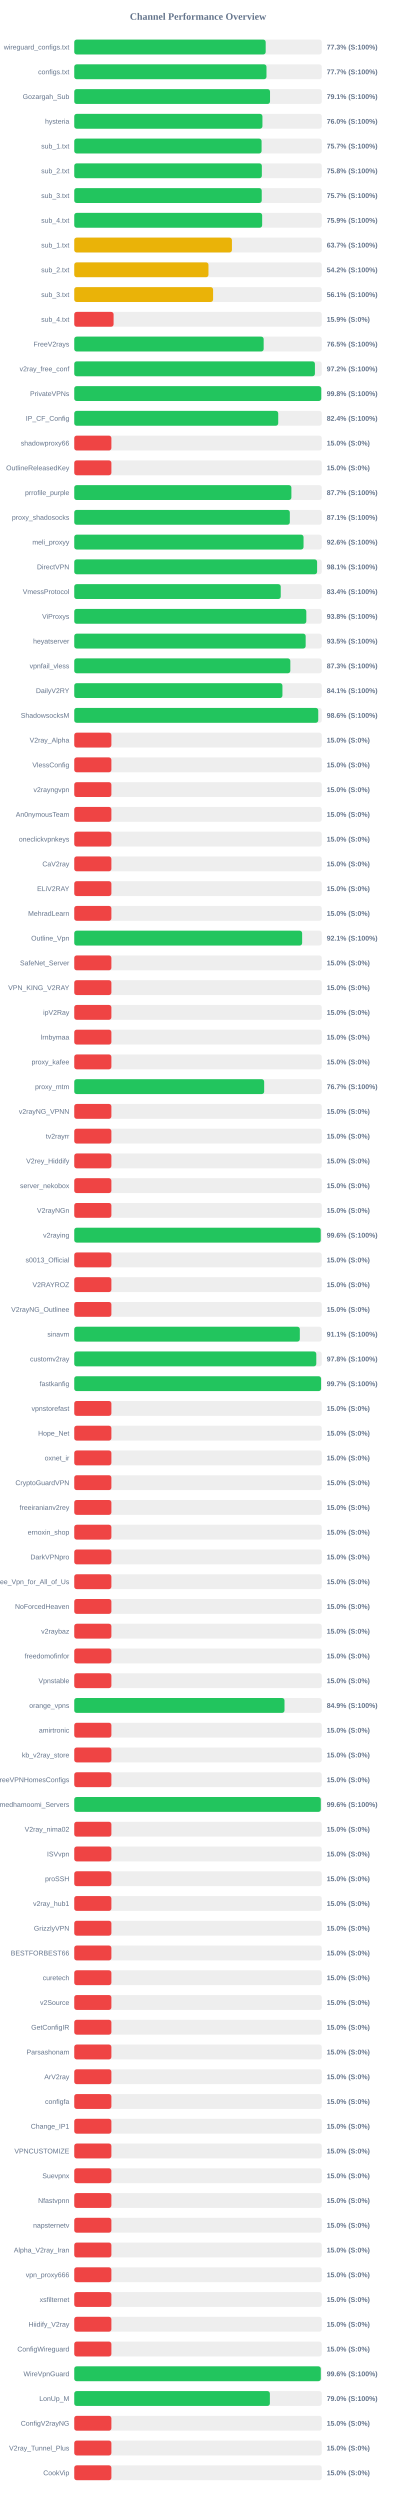
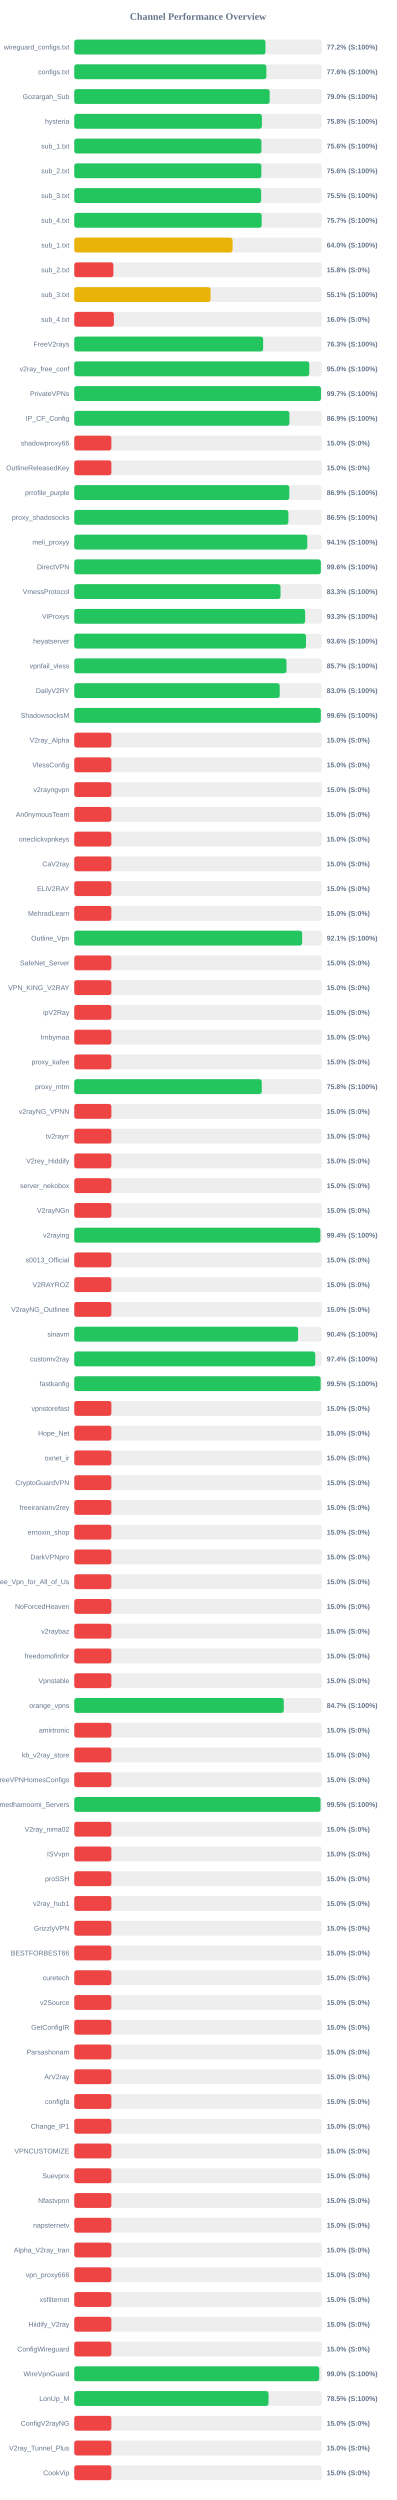
<svg xmlns="http://www.w3.org/2000/svg" width="800" height="5050" version="1.1">
  <style>
        .row { font: 14px Arial; fill: #64748b; }
        .score { font: bold 14px Arial; fill: #64748b; }
    </style>
  <text x="400" y="40" text-anchor="middle" font-size="20px" font-weight="bold" fill="#64748b">Channel Performance Overview</text>
  <rect x="150" y="80" width="500" height="30" fill="#eee" rx="5" />
-   <rect x="150" y="80" width="386.7" height="30" fill="#22c55e" rx="5" />
+   <rect x="150" y="80" width="386.25" height="30" fill="#22c55e" rx="5" />
  <text x="140" y="100" text-anchor="end" class="row">wireguard_configs.txt</text>
-   <text x="660" y="100" text-anchor="start" class="score">77.3% (S:100%)</text>
+   <text x="660" y="100" text-anchor="start" class="score">77.2% (S:100%)</text>
  <rect x="150" y="130" width="500" height="30" fill="#eee" rx="5" />
-   <rect x="150" y="130" width="388.3" height="30" fill="#22c55e" rx="5" />
+   <rect x="150" y="130" width="388.0" height="30" fill="#22c55e" rx="5" />
  <text x="140" y="150" text-anchor="end" class="row">configs.txt</text>
-   <text x="660" y="150" text-anchor="start" class="score">77.7% (S:100%)</text>
+   <text x="660" y="150" text-anchor="start" class="score">77.6% (S:100%)</text>
  <rect x="150" y="180" width="500" height="30" fill="#eee" rx="5" />
-   <rect x="150" y="180" width="395.45" height="30" fill="#22c55e" rx="5" />
+   <rect x="150" y="180" width="394.75" height="30" fill="#22c55e" rx="5" />
  <text x="140" y="200" text-anchor="end" class="row">Gozargah_Sub</text>
-   <text x="660" y="200" text-anchor="start" class="score">79.1% (S:100%)</text>
+   <text x="660" y="200" text-anchor="start" class="score">79.0% (S:100%)</text>
  <rect x="150" y="230" width="500" height="30" fill="#eee" rx="5" />
-   <rect x="150" y="230" width="380.1" height="30" fill="#22c55e" rx="5" />
+   <rect x="150" y="230" width="379.0" height="30" fill="#22c55e" rx="5" />
  <text x="140" y="250" text-anchor="end" class="row">hysteria</text>
-   <text x="660" y="250" text-anchor="start" class="score">76.0% (S:100%)</text>
+   <text x="660" y="250" text-anchor="start" class="score">75.8% (S:100%)</text>
  <rect x="150" y="280" width="500" height="30" fill="#eee" rx="5" />
-   <rect x="150" y="280" width="378.4" height="30" fill="#22c55e" rx="5" />
+   <rect x="150" y="280" width="378.05" height="30" fill="#22c55e" rx="5" />
  <text x="140" y="300" text-anchor="end" class="row">sub_1.txt</text>
-   <text x="660" y="300" text-anchor="start" class="score">75.7% (S:100%)</text>
+   <text x="660" y="300" text-anchor="start" class="score">75.6% (S:100%)</text>
  <rect x="150" y="330" width="500" height="30" fill="#eee" rx="5" />
-   <rect x="150" y="330" width="378.95" height="30" fill="#22c55e" rx="5" />
+   <rect x="150" y="330" width="377.95" height="30" fill="#22c55e" rx="5" />
  <text x="140" y="350" text-anchor="end" class="row">sub_2.txt</text>
-   <text x="660" y="350" text-anchor="start" class="score">75.8% (S:100%)</text>
+   <text x="660" y="350" text-anchor="start" class="score">75.6% (S:100%)</text>
  <rect x="150" y="380" width="500" height="30" fill="#eee" rx="5" />
-   <rect x="150" y="380" width="378.7" height="30" fill="#22c55e" rx="5" />
+   <rect x="150" y="380" width="377.5" height="30" fill="#22c55e" rx="5" />
  <text x="140" y="400" text-anchor="end" class="row">sub_3.txt</text>
-   <text x="660" y="400" text-anchor="start" class="score">75.7% (S:100%)</text>
+   <text x="660" y="400" text-anchor="start" class="score">75.5% (S:100%)</text>
  <rect x="150" y="430" width="500" height="30" fill="#eee" rx="5" />
-   <rect x="150" y="430" width="379.55" height="30" fill="#22c55e" rx="5" />
+   <rect x="150" y="430" width="378.6" height="30" fill="#22c55e" rx="5" />
  <text x="140" y="450" text-anchor="end" class="row">sub_4.txt</text>
-   <text x="660" y="450" text-anchor="start" class="score">75.9% (S:100%)</text>
+   <text x="660" y="450" text-anchor="start" class="score">75.7% (S:100%)</text>
  <rect x="150" y="480" width="500" height="30" fill="#eee" rx="5" />
-   <rect x="150" y="480" width="318.5" height="30" fill="#eab308" rx="5" />
+   <rect x="150" y="480" width="319.75" height="30" fill="#eab308" rx="5" />
  <text x="140" y="500" text-anchor="end" class="row">sub_1.txt</text>
-   <text x="660" y="500" text-anchor="start" class="score">63.7% (S:100%)</text>
+   <text x="660" y="500" text-anchor="start" class="score">64.0% (S:100%)</text>
  <rect x="150" y="530" width="500" height="30" fill="#eee" rx="5" />
-   <rect x="150" y="530" width="271.1" height="30" fill="#eab308" rx="5" />
+   <rect x="150" y="530" width="79.05" height="30" fill="#ef4444" rx="5" />
  <text x="140" y="550" text-anchor="end" class="row">sub_2.txt</text>
-   <text x="660" y="550" text-anchor="start" class="score">54.2% (S:100%)</text>
+   <text x="660" y="550" text-anchor="start" class="score">15.8% (S:0%)</text>
  <rect x="150" y="580" width="500" height="30" fill="#eee" rx="5" />
-   <rect x="150" y="580" width="280.45" height="30" fill="#eab308" rx="5" />
+   <rect x="150" y="580" width="275.35" height="30" fill="#eab308" rx="5" />
  <text x="140" y="600" text-anchor="end" class="row">sub_3.txt</text>
-   <text x="660" y="600" text-anchor="start" class="score">56.1% (S:100%)</text>
+   <text x="660" y="600" text-anchor="start" class="score">55.1% (S:100%)</text>
  <rect x="150" y="630" width="500" height="30" fill="#eee" rx="5" />
-   <rect x="150" y="630" width="79.45" height="30" fill="#ef4444" rx="5" />
+   <rect x="150" y="630" width="80.0" height="30" fill="#ef4444" rx="5" />
  <text x="140" y="650" text-anchor="end" class="row">sub_4.txt</text>
-   <text x="660" y="650" text-anchor="start" class="score">15.9% (S:0%)</text>
+   <text x="660" y="650" text-anchor="start" class="score">16.0% (S:0%)</text>
  <rect x="150" y="680" width="500" height="30" fill="#eee" rx="5" />
-   <rect x="150" y="680" width="382.6" height="30" fill="#22c55e" rx="5" />
+   <rect x="150" y="680" width="381.55" height="30" fill="#22c55e" rx="5" />
  <text x="140" y="700" text-anchor="end" class="row">FreeV2rays</text>
-   <text x="660" y="700" text-anchor="start" class="score">76.5% (S:100%)</text>
+   <text x="660" y="700" text-anchor="start" class="score">76.3% (S:100%)</text>
  <rect x="150" y="730" width="500" height="30" fill="#eee" rx="5" />
-   <rect x="150" y="730" width="486.15" height="30" fill="#22c55e" rx="5" />
+   <rect x="150" y="730" width="474.75" height="30" fill="#22c55e" rx="5" />
  <text x="140" y="750" text-anchor="end" class="row">v2ray_free_conf</text>
-   <text x="660" y="750" text-anchor="start" class="score">97.2% (S:100%)</text>
+   <text x="660" y="750" text-anchor="start" class="score">95.0% (S:100%)</text>
  <rect x="150" y="780" width="500" height="30" fill="#eee" rx="5" />
-   <rect x="150" y="780" width="498.9" height="30" fill="#22c55e" rx="5" />
+   <rect x="150" y="780" width="498.35" height="30" fill="#22c55e" rx="5" />
  <text x="140" y="800" text-anchor="end" class="row">PrivateVPNs</text>
-   <text x="660" y="800" text-anchor="start" class="score">99.8% (S:100%)</text>
+   <text x="660" y="800" text-anchor="start" class="score">99.7% (S:100%)</text>
  <rect x="150" y="830" width="500" height="30" fill="#eee" rx="5" />
-   <rect x="150" y="830" width="412.0" height="30" fill="#22c55e" rx="5" />
+   <rect x="150" y="830" width="434.6" height="30" fill="#22c55e" rx="5" />
  <text x="140" y="850" text-anchor="end" class="row">IP_CF_Config</text>
-   <text x="660" y="850" text-anchor="start" class="score">82.4% (S:100%)</text>
+   <text x="660" y="850" text-anchor="start" class="score">86.9% (S:100%)</text>
  <rect x="150" y="880" width="500" height="30" fill="#eee" rx="5" />
  <rect x="150" y="880" width="75.0" height="30" fill="#ef4444" rx="5" />
  <text x="140" y="900" text-anchor="end" class="row">shadowproxy66</text>
  <text x="660" y="900" text-anchor="start" class="score">15.0% (S:0%)</text>
  <rect x="150" y="930" width="500" height="30" fill="#eee" rx="5" />
  <rect x="150" y="930" width="75.0" height="30" fill="#ef4444" rx="5" />
  <text x="140" y="950" text-anchor="end" class="row">OutlineReleasedKey</text>
  <text x="660" y="950" text-anchor="start" class="score">15.0% (S:0%)</text>
  <rect x="150" y="980" width="500" height="30" fill="#eee" rx="5" />
-   <rect x="150" y="980" width="438.6" height="30" fill="#22c55e" rx="5" />
+   <rect x="150" y="980" width="434.45" height="30" fill="#22c55e" rx="5" />
  <text x="140" y="1000" text-anchor="end" class="row">prrofile_purple</text>
-   <text x="660" y="1000" text-anchor="start" class="score">87.7% (S:100%)</text>
+   <text x="660" y="1000" text-anchor="start" class="score">86.9% (S:100%)</text>
  <rect x="150" y="1030" width="500" height="30" fill="#eee" rx="5" />
-   <rect x="150" y="1030" width="435.45" height="30" fill="#22c55e" rx="5" />
+   <rect x="150" y="1030" width="432.55" height="30" fill="#22c55e" rx="5" />
  <text x="140" y="1050" text-anchor="end" class="row">proxy_shadosocks</text>
-   <text x="660" y="1050" text-anchor="start" class="score">87.1% (S:100%)</text>
+   <text x="660" y="1050" text-anchor="start" class="score">86.5% (S:100%)</text>
  <rect x="150" y="1080" width="500" height="30" fill="#eee" rx="5" />
-   <rect x="150" y="1080" width="463.15" height="30" fill="#22c55e" rx="5" />
+   <rect x="150" y="1080" width="470.7" height="30" fill="#22c55e" rx="5" />
  <text x="140" y="1100" text-anchor="end" class="row">meli_proxyy</text>
-   <text x="660" y="1100" text-anchor="start" class="score">92.6% (S:100%)</text>
+   <text x="660" y="1100" text-anchor="start" class="score">94.1% (S:100%)</text>
  <rect x="150" y="1130" width="500" height="30" fill="#eee" rx="5" />
-   <rect x="150" y="1130" width="490.55" height="30" fill="#22c55e" rx="5" />
+   <rect x="150" y="1130" width="498.1" height="30" fill="#22c55e" rx="5" />
  <text x="140" y="1150" text-anchor="end" class="row">DirectVPN</text>
-   <text x="660" y="1150" text-anchor="start" class="score">98.1% (S:100%)</text>
+   <text x="660" y="1150" text-anchor="start" class="score">99.6% (S:100%)</text>
  <rect x="150" y="1180" width="500" height="30" fill="#eee" rx="5" />
-   <rect x="150" y="1180" width="417.1" height="30" fill="#22c55e" rx="5" />
+   <rect x="150" y="1180" width="416.65" height="30" fill="#22c55e" rx="5" />
  <text x="140" y="1200" text-anchor="end" class="row">VmessProtocol</text>
-   <text x="660" y="1200" text-anchor="start" class="score">83.4% (S:100%)</text>
+   <text x="660" y="1200" text-anchor="start" class="score">83.3% (S:100%)</text>
  <rect x="150" y="1230" width="500" height="30" fill="#eee" rx="5" />
-   <rect x="150" y="1230" width="468.75" height="30" fill="#22c55e" rx="5" />
+   <rect x="150" y="1230" width="466.4" height="30" fill="#22c55e" rx="5" />
  <text x="140" y="1250" text-anchor="end" class="row">ViProxys</text>
-   <text x="660" y="1250" text-anchor="start" class="score">93.8% (S:100%)</text>
+   <text x="660" y="1250" text-anchor="start" class="score">93.3% (S:100%)</text>
  <rect x="150" y="1280" width="500" height="30" fill="#eee" rx="5" />
-   <rect x="150" y="1280" width="467.45" height="30" fill="#22c55e" rx="5" />
+   <rect x="150" y="1280" width="468.15" height="30" fill="#22c55e" rx="5" />
  <text x="140" y="1300" text-anchor="end" class="row">heyatserver</text>
-   <text x="660" y="1300" text-anchor="start" class="score">93.5% (S:100%)</text>
+   <text x="660" y="1300" text-anchor="start" class="score">93.6% (S:100%)</text>
  <rect x="150" y="1330" width="500" height="30" fill="#eee" rx="5" />
-   <rect x="150" y="1330" width="436.45" height="30" fill="#22c55e" rx="5" />
+   <rect x="150" y="1330" width="428.7" height="30" fill="#22c55e" rx="5" />
  <text x="140" y="1350" text-anchor="end" class="row">vpnfail_vless</text>
-   <text x="660" y="1350" text-anchor="start" class="score">87.3% (S:100%)</text>
+   <text x="660" y="1350" text-anchor="start" class="score">85.7% (S:100%)</text>
  <rect x="150" y="1380" width="500" height="30" fill="#eee" rx="5" />
-   <rect x="150" y="1380" width="420.5" height="30" fill="#22c55e" rx="5" />
+   <rect x="150" y="1380" width="415.05" height="30" fill="#22c55e" rx="5" />
  <text x="140" y="1400" text-anchor="end" class="row">DailyV2RY</text>
-   <text x="660" y="1400" text-anchor="start" class="score">84.1% (S:100%)</text>
+   <text x="660" y="1400" text-anchor="start" class="score">83.0% (S:100%)</text>
  <rect x="150" y="1430" width="500" height="30" fill="#eee" rx="5" />
-   <rect x="150" y="1430" width="492.85" height="30" fill="#22c55e" rx="5" />
+   <rect x="150" y="1430" width="498.1" height="30" fill="#22c55e" rx="5" />
  <text x="140" y="1450" text-anchor="end" class="row">ShadowsocksM</text>
-   <text x="660" y="1450" text-anchor="start" class="score">98.6% (S:100%)</text>
+   <text x="660" y="1450" text-anchor="start" class="score">99.6% (S:100%)</text>
  <rect x="150" y="1480" width="500" height="30" fill="#eee" rx="5" />
  <rect x="150" y="1480" width="75.0" height="30" fill="#ef4444" rx="5" />
  <text x="140" y="1500" text-anchor="end" class="row">V2ray_Alpha</text>
  <text x="660" y="1500" text-anchor="start" class="score">15.0% (S:0%)</text>
  <rect x="150" y="1530" width="500" height="30" fill="#eee" rx="5" />
  <rect x="150" y="1530" width="75.0" height="30" fill="#ef4444" rx="5" />
  <text x="140" y="1550" text-anchor="end" class="row">VlessConfig</text>
  <text x="660" y="1550" text-anchor="start" class="score">15.0% (S:0%)</text>
  <rect x="150" y="1580" width="500" height="30" fill="#eee" rx="5" />
  <rect x="150" y="1580" width="75.0" height="30" fill="#ef4444" rx="5" />
  <text x="140" y="1600" text-anchor="end" class="row">v2rayngvpn</text>
  <text x="660" y="1600" text-anchor="start" class="score">15.0% (S:0%)</text>
  <rect x="150" y="1630" width="500" height="30" fill="#eee" rx="5" />
  <rect x="150" y="1630" width="75.0" height="30" fill="#ef4444" rx="5" />
  <text x="140" y="1650" text-anchor="end" class="row">An0nymousTeam</text>
  <text x="660" y="1650" text-anchor="start" class="score">15.0% (S:0%)</text>
  <rect x="150" y="1680" width="500" height="30" fill="#eee" rx="5" />
  <rect x="150" y="1680" width="75.0" height="30" fill="#ef4444" rx="5" />
  <text x="140" y="1700" text-anchor="end" class="row">oneclickvpnkeys</text>
  <text x="660" y="1700" text-anchor="start" class="score">15.0% (S:0%)</text>
  <rect x="150" y="1730" width="500" height="30" fill="#eee" rx="5" />
  <rect x="150" y="1730" width="75.0" height="30" fill="#ef4444" rx="5" />
  <text x="140" y="1750" text-anchor="end" class="row">CaV2ray</text>
  <text x="660" y="1750" text-anchor="start" class="score">15.0% (S:0%)</text>
  <rect x="150" y="1780" width="500" height="30" fill="#eee" rx="5" />
  <rect x="150" y="1780" width="75.0" height="30" fill="#ef4444" rx="5" />
  <text x="140" y="1800" text-anchor="end" class="row">ELiV2RAY</text>
  <text x="660" y="1800" text-anchor="start" class="score">15.0% (S:0%)</text>
  <rect x="150" y="1830" width="500" height="30" fill="#eee" rx="5" />
  <rect x="150" y="1830" width="75.0" height="30" fill="#ef4444" rx="5" />
  <text x="140" y="1850" text-anchor="end" class="row">MehradLearn</text>
  <text x="660" y="1850" text-anchor="start" class="score">15.0% (S:0%)</text>
  <rect x="150" y="1880" width="500" height="30" fill="#eee" rx="5" />
  <rect x="150" y="1880" width="460.3" height="30" fill="#22c55e" rx="5" />
  <text x="140" y="1900" text-anchor="end" class="row">Outline_Vpn</text>
  <text x="660" y="1900" text-anchor="start" class="score">92.1% (S:100%)</text>
  <rect x="150" y="1930" width="500" height="30" fill="#eee" rx="5" />
  <rect x="150" y="1930" width="75.0" height="30" fill="#ef4444" rx="5" />
  <text x="140" y="1950" text-anchor="end" class="row">SafeNet_Server</text>
  <text x="660" y="1950" text-anchor="start" class="score">15.0% (S:0%)</text>
  <rect x="150" y="1980" width="500" height="30" fill="#eee" rx="5" />
  <rect x="150" y="1980" width="75.0" height="30" fill="#ef4444" rx="5" />
  <text x="140" y="2000" text-anchor="end" class="row">VPN_KING_V2RAY</text>
  <text x="660" y="2000" text-anchor="start" class="score">15.0% (S:0%)</text>
  <rect x="150" y="2030" width="500" height="30" fill="#eee" rx="5" />
  <rect x="150" y="2030" width="75.0" height="30" fill="#ef4444" rx="5" />
  <text x="140" y="2050" text-anchor="end" class="row">ipV2Ray</text>
  <text x="660" y="2050" text-anchor="start" class="score">15.0% (S:0%)</text>
  <rect x="150" y="2080" width="500" height="30" fill="#eee" rx="5" />
  <rect x="150" y="2080" width="75.0" height="30" fill="#ef4444" rx="5" />
  <text x="140" y="2100" text-anchor="end" class="row">lrnbymaa</text>
  <text x="660" y="2100" text-anchor="start" class="score">15.0% (S:0%)</text>
  <rect x="150" y="2130" width="500" height="30" fill="#eee" rx="5" />
  <rect x="150" y="2130" width="75.0" height="30" fill="#ef4444" rx="5" />
  <text x="140" y="2150" text-anchor="end" class="row">proxy_kafee</text>
  <text x="660" y="2150" text-anchor="start" class="score">15.0% (S:0%)</text>
  <rect x="150" y="2180" width="500" height="30" fill="#eee" rx="5" />
-   <rect x="150" y="2180" width="383.6" height="30" fill="#22c55e" rx="5" />
+   <rect x="150" y="2180" width="378.8" height="30" fill="#22c55e" rx="5" />
  <text x="140" y="2200" text-anchor="end" class="row">proxy_mtm</text>
-   <text x="660" y="2200" text-anchor="start" class="score">76.7% (S:100%)</text>
+   <text x="660" y="2200" text-anchor="start" class="score">75.8% (S:100%)</text>
  <rect x="150" y="2230" width="500" height="30" fill="#eee" rx="5" />
  <rect x="150" y="2230" width="75.0" height="30" fill="#ef4444" rx="5" />
  <text x="140" y="2250" text-anchor="end" class="row">v2rayNG_VPNN</text>
  <text x="660" y="2250" text-anchor="start" class="score">15.0% (S:0%)</text>
  <rect x="150" y="2280" width="500" height="30" fill="#eee" rx="5" />
  <rect x="150" y="2280" width="75.0" height="30" fill="#ef4444" rx="5" />
  <text x="140" y="2300" text-anchor="end" class="row">tv2rayrr</text>
  <text x="660" y="2300" text-anchor="start" class="score">15.0% (S:0%)</text>
  <rect x="150" y="2330" width="500" height="30" fill="#eee" rx="5" />
  <rect x="150" y="2330" width="75.0" height="30" fill="#ef4444" rx="5" />
  <text x="140" y="2350" text-anchor="end" class="row">V2rey_Hiddify</text>
  <text x="660" y="2350" text-anchor="start" class="score">15.0% (S:0%)</text>
  <rect x="150" y="2380" width="500" height="30" fill="#eee" rx="5" />
  <rect x="150" y="2380" width="75.0" height="30" fill="#ef4444" rx="5" />
  <text x="140" y="2400" text-anchor="end" class="row">server_nekobox</text>
  <text x="660" y="2400" text-anchor="start" class="score">15.0% (S:0%)</text>
  <rect x="150" y="2430" width="500" height="30" fill="#eee" rx="5" />
  <rect x="150" y="2430" width="75.0" height="30" fill="#ef4444" rx="5" />
  <text x="140" y="2450" text-anchor="end" class="row">V2rayNGn</text>
  <text x="660" y="2450" text-anchor="start" class="score">15.0% (S:0%)</text>
  <rect x="150" y="2480" width="500" height="30" fill="#eee" rx="5" />
-   <rect x="150" y="2480" width="497.9" height="30" fill="#22c55e" rx="5" />
+   <rect x="150" y="2480" width="497.15" height="30" fill="#22c55e" rx="5" />
  <text x="140" y="2500" text-anchor="end" class="row">v2raying</text>
-   <text x="660" y="2500" text-anchor="start" class="score">99.6% (S:100%)</text>
+   <text x="660" y="2500" text-anchor="start" class="score">99.4% (S:100%)</text>
  <rect x="150" y="2530" width="500" height="30" fill="#eee" rx="5" />
  <rect x="150" y="2530" width="75.0" height="30" fill="#ef4444" rx="5" />
  <text x="140" y="2550" text-anchor="end" class="row">s0013_Official</text>
  <text x="660" y="2550" text-anchor="start" class="score">15.0% (S:0%)</text>
  <rect x="150" y="2580" width="500" height="30" fill="#eee" rx="5" />
  <rect x="150" y="2580" width="75.0" height="30" fill="#ef4444" rx="5" />
  <text x="140" y="2600" text-anchor="end" class="row">V2RAYROZ</text>
  <text x="660" y="2600" text-anchor="start" class="score">15.0% (S:0%)</text>
  <rect x="150" y="2630" width="500" height="30" fill="#eee" rx="5" />
  <rect x="150" y="2630" width="75.0" height="30" fill="#ef4444" rx="5" />
  <text x="140" y="2650" text-anchor="end" class="row">V2rayNG_Outlinee</text>
  <text x="660" y="2650" text-anchor="start" class="score">15.0% (S:0%)</text>
  <rect x="150" y="2680" width="500" height="30" fill="#eee" rx="5" />
-   <rect x="150" y="2680" width="455.65" height="30" fill="#22c55e" rx="5" />
+   <rect x="150" y="2680" width="452.2" height="30" fill="#22c55e" rx="5" />
  <text x="140" y="2700" text-anchor="end" class="row">sinavm</text>
-   <text x="660" y="2700" text-anchor="start" class="score">91.1% (S:100%)</text>
+   <text x="660" y="2700" text-anchor="start" class="score">90.4% (S:100%)</text>
  <rect x="150" y="2730" width="500" height="30" fill="#eee" rx="5" />
-   <rect x="150" y="2730" width="488.9" height="30" fill="#22c55e" rx="5" />
+   <rect x="150" y="2730" width="486.8" height="30" fill="#22c55e" rx="5" />
  <text x="140" y="2750" text-anchor="end" class="row">customv2ray</text>
-   <text x="660" y="2750" text-anchor="start" class="score">97.8% (S:100%)</text>
+   <text x="660" y="2750" text-anchor="start" class="score">97.4% (S:100%)</text>
  <rect x="150" y="2780" width="500" height="30" fill="#eee" rx="5" />
-   <rect x="150" y="2780" width="498.55" height="30" fill="#22c55e" rx="5" />
+   <rect x="150" y="2780" width="497.7" height="30" fill="#22c55e" rx="5" />
  <text x="140" y="2800" text-anchor="end" class="row">fastkanfig</text>
-   <text x="660" y="2800" text-anchor="start" class="score">99.7% (S:100%)</text>
+   <text x="660" y="2800" text-anchor="start" class="score">99.5% (S:100%)</text>
  <rect x="150" y="2830" width="500" height="30" fill="#eee" rx="5" />
  <rect x="150" y="2830" width="75.0" height="30" fill="#ef4444" rx="5" />
  <text x="140" y="2850" text-anchor="end" class="row">vpnstorefast</text>
  <text x="660" y="2850" text-anchor="start" class="score">15.0% (S:0%)</text>
  <rect x="150" y="2880" width="500" height="30" fill="#eee" rx="5" />
  <rect x="150" y="2880" width="75.0" height="30" fill="#ef4444" rx="5" />
  <text x="140" y="2900" text-anchor="end" class="row">Hope_Net</text>
  <text x="660" y="2900" text-anchor="start" class="score">15.0% (S:0%)</text>
  <rect x="150" y="2930" width="500" height="30" fill="#eee" rx="5" />
  <rect x="150" y="2930" width="75.0" height="30" fill="#ef4444" rx="5" />
  <text x="140" y="2950" text-anchor="end" class="row">oxnet_ir</text>
  <text x="660" y="2950" text-anchor="start" class="score">15.0% (S:0%)</text>
  <rect x="150" y="2980" width="500" height="30" fill="#eee" rx="5" />
  <rect x="150" y="2980" width="75.0" height="30" fill="#ef4444" rx="5" />
  <text x="140" y="3000" text-anchor="end" class="row">CryptoGuardVPN</text>
  <text x="660" y="3000" text-anchor="start" class="score">15.0% (S:0%)</text>
  <rect x="150" y="3030" width="500" height="30" fill="#eee" rx="5" />
  <rect x="150" y="3030" width="75.0" height="30" fill="#ef4444" rx="5" />
  <text x="140" y="3050" text-anchor="end" class="row">freeiranianv2rey</text>
  <text x="660" y="3050" text-anchor="start" class="score">15.0% (S:0%)</text>
  <rect x="150" y="3080" width="500" height="30" fill="#eee" rx="5" />
  <rect x="150" y="3080" width="75.0" height="30" fill="#ef4444" rx="5" />
  <text x="140" y="3100" text-anchor="end" class="row">ernoxin_shop</text>
  <text x="660" y="3100" text-anchor="start" class="score">15.0% (S:0%)</text>
  <rect x="150" y="3130" width="500" height="30" fill="#eee" rx="5" />
  <rect x="150" y="3130" width="75.0" height="30" fill="#ef4444" rx="5" />
  <text x="140" y="3150" text-anchor="end" class="row">DarkVPNpro</text>
  <text x="660" y="3150" text-anchor="start" class="score">15.0% (S:0%)</text>
  <rect x="150" y="3180" width="500" height="30" fill="#eee" rx="5" />
  <rect x="150" y="3180" width="75.0" height="30" fill="#ef4444" rx="5" />
  <text x="140" y="3200" text-anchor="end" class="row">Free_Vpn_for_All_of_Us</text>
  <text x="660" y="3200" text-anchor="start" class="score">15.0% (S:0%)</text>
  <rect x="150" y="3230" width="500" height="30" fill="#eee" rx="5" />
  <rect x="150" y="3230" width="75.0" height="30" fill="#ef4444" rx="5" />
  <text x="140" y="3250" text-anchor="end" class="row">NoForcedHeaven</text>
  <text x="660" y="3250" text-anchor="start" class="score">15.0% (S:0%)</text>
  <rect x="150" y="3280" width="500" height="30" fill="#eee" rx="5" />
  <rect x="150" y="3280" width="75.0" height="30" fill="#ef4444" rx="5" />
  <text x="140" y="3300" text-anchor="end" class="row">v2raybaz</text>
  <text x="660" y="3300" text-anchor="start" class="score">15.0% (S:0%)</text>
  <rect x="150" y="3330" width="500" height="30" fill="#eee" rx="5" />
  <rect x="150" y="3330" width="75.0" height="30" fill="#ef4444" rx="5" />
  <text x="140" y="3350" text-anchor="end" class="row">freedomofinfor</text>
  <text x="660" y="3350" text-anchor="start" class="score">15.0% (S:0%)</text>
  <rect x="150" y="3380" width="500" height="30" fill="#eee" rx="5" />
  <rect x="150" y="3380" width="75.0" height="30" fill="#ef4444" rx="5" />
  <text x="140" y="3400" text-anchor="end" class="row">Vpnstable</text>
  <text x="660" y="3400" text-anchor="start" class="score">15.0% (S:0%)</text>
  <rect x="150" y="3430" width="500" height="30" fill="#eee" rx="5" />
-   <rect x="150" y="3430" width="424.7" height="30" fill="#22c55e" rx="5" />
+   <rect x="150" y="3430" width="423.25" height="30" fill="#22c55e" rx="5" />
  <text x="140" y="3450" text-anchor="end" class="row">orange_vpns</text>
-   <text x="660" y="3450" text-anchor="start" class="score">84.9% (S:100%)</text>
+   <text x="660" y="3450" text-anchor="start" class="score">84.7% (S:100%)</text>
  <rect x="150" y="3480" width="500" height="30" fill="#eee" rx="5" />
  <rect x="150" y="3480" width="75.0" height="30" fill="#ef4444" rx="5" />
  <text x="140" y="3500" text-anchor="end" class="row">amirtronic</text>
  <text x="660" y="3500" text-anchor="start" class="score">15.0% (S:0%)</text>
  <rect x="150" y="3530" width="500" height="30" fill="#eee" rx="5" />
  <rect x="150" y="3530" width="75.0" height="30" fill="#ef4444" rx="5" />
  <text x="140" y="3550" text-anchor="end" class="row">kb_v2ray_store</text>
  <text x="660" y="3550" text-anchor="start" class="score">15.0% (S:0%)</text>
  <rect x="150" y="3580" width="500" height="30" fill="#eee" rx="5" />
  <rect x="150" y="3580" width="75.0" height="30" fill="#ef4444" rx="5" />
  <text x="140" y="3600" text-anchor="end" class="row">FreeVPNHomesConfigs</text>
  <text x="660" y="3600" text-anchor="start" class="score">15.0% (S:0%)</text>
  <rect x="150" y="3630" width="500" height="30" fill="#eee" rx="5" />
-   <rect x="150" y="3630" width="498.0" height="30" fill="#22c55e" rx="5" />
+   <rect x="150" y="3630" width="497.45" height="30" fill="#22c55e" rx="5" />
  <text x="140" y="3650" text-anchor="end" class="row">Ahmedhamoomi_Servers</text>
-   <text x="660" y="3650" text-anchor="start" class="score">99.6% (S:100%)</text>
+   <text x="660" y="3650" text-anchor="start" class="score">99.5% (S:100%)</text>
  <rect x="150" y="3680" width="500" height="30" fill="#eee" rx="5" />
  <rect x="150" y="3680" width="75.0" height="30" fill="#ef4444" rx="5" />
  <text x="140" y="3700" text-anchor="end" class="row">V2ray_nima02</text>
  <text x="660" y="3700" text-anchor="start" class="score">15.0% (S:0%)</text>
  <rect x="150" y="3730" width="500" height="30" fill="#eee" rx="5" />
  <rect x="150" y="3730" width="75.0" height="30" fill="#ef4444" rx="5" />
  <text x="140" y="3750" text-anchor="end" class="row">ISVvpn</text>
  <text x="660" y="3750" text-anchor="start" class="score">15.0% (S:0%)</text>
  <rect x="150" y="3780" width="500" height="30" fill="#eee" rx="5" />
  <rect x="150" y="3780" width="75.0" height="30" fill="#ef4444" rx="5" />
  <text x="140" y="3800" text-anchor="end" class="row">proSSH</text>
  <text x="660" y="3800" text-anchor="start" class="score">15.0% (S:0%)</text>
  <rect x="150" y="3830" width="500" height="30" fill="#eee" rx="5" />
  <rect x="150" y="3830" width="75.0" height="30" fill="#ef4444" rx="5" />
  <text x="140" y="3850" text-anchor="end" class="row">v2ray_hub1</text>
  <text x="660" y="3850" text-anchor="start" class="score">15.0% (S:0%)</text>
  <rect x="150" y="3880" width="500" height="30" fill="#eee" rx="5" />
  <rect x="150" y="3880" width="75.0" height="30" fill="#ef4444" rx="5" />
  <text x="140" y="3900" text-anchor="end" class="row">GrizzlyVPN</text>
  <text x="660" y="3900" text-anchor="start" class="score">15.0% (S:0%)</text>
  <rect x="150" y="3930" width="500" height="30" fill="#eee" rx="5" />
  <rect x="150" y="3930" width="75.0" height="30" fill="#ef4444" rx="5" />
  <text x="140" y="3950" text-anchor="end" class="row">BESTFORBEST66</text>
  <text x="660" y="3950" text-anchor="start" class="score">15.0% (S:0%)</text>
  <rect x="150" y="3980" width="500" height="30" fill="#eee" rx="5" />
  <rect x="150" y="3980" width="75.0" height="30" fill="#ef4444" rx="5" />
  <text x="140" y="4000" text-anchor="end" class="row">curetech</text>
  <text x="660" y="4000" text-anchor="start" class="score">15.0% (S:0%)</text>
  <rect x="150" y="4030" width="500" height="30" fill="#eee" rx="5" />
  <rect x="150" y="4030" width="75.0" height="30" fill="#ef4444" rx="5" />
  <text x="140" y="4050" text-anchor="end" class="row">v2Source</text>
  <text x="660" y="4050" text-anchor="start" class="score">15.0% (S:0%)</text>
  <rect x="150" y="4080" width="500" height="30" fill="#eee" rx="5" />
  <rect x="150" y="4080" width="75.0" height="30" fill="#ef4444" rx="5" />
  <text x="140" y="4100" text-anchor="end" class="row">GetConfigIR</text>
  <text x="660" y="4100" text-anchor="start" class="score">15.0% (S:0%)</text>
  <rect x="150" y="4130" width="500" height="30" fill="#eee" rx="5" />
  <rect x="150" y="4130" width="75.0" height="30" fill="#ef4444" rx="5" />
  <text x="140" y="4150" text-anchor="end" class="row">Parsashonam</text>
  <text x="660" y="4150" text-anchor="start" class="score">15.0% (S:0%)</text>
  <rect x="150" y="4180" width="500" height="30" fill="#eee" rx="5" />
  <rect x="150" y="4180" width="75.0" height="30" fill="#ef4444" rx="5" />
  <text x="140" y="4200" text-anchor="end" class="row">ArV2ray</text>
  <text x="660" y="4200" text-anchor="start" class="score">15.0% (S:0%)</text>
  <rect x="150" y="4230" width="500" height="30" fill="#eee" rx="5" />
  <rect x="150" y="4230" width="75.0" height="30" fill="#ef4444" rx="5" />
  <text x="140" y="4250" text-anchor="end" class="row">configfa</text>
  <text x="660" y="4250" text-anchor="start" class="score">15.0% (S:0%)</text>
  <rect x="150" y="4280" width="500" height="30" fill="#eee" rx="5" />
  <rect x="150" y="4280" width="75.0" height="30" fill="#ef4444" rx="5" />
  <text x="140" y="4300" text-anchor="end" class="row">Change_IP1</text>
  <text x="660" y="4300" text-anchor="start" class="score">15.0% (S:0%)</text>
  <rect x="150" y="4330" width="500" height="30" fill="#eee" rx="5" />
  <rect x="150" y="4330" width="75.0" height="30" fill="#ef4444" rx="5" />
  <text x="140" y="4350" text-anchor="end" class="row">VPNCUSTOMIZE</text>
  <text x="660" y="4350" text-anchor="start" class="score">15.0% (S:0%)</text>
  <rect x="150" y="4380" width="500" height="30" fill="#eee" rx="5" />
  <rect x="150" y="4380" width="75.0" height="30" fill="#ef4444" rx="5" />
  <text x="140" y="4400" text-anchor="end" class="row">Suevpnx</text>
  <text x="660" y="4400" text-anchor="start" class="score">15.0% (S:0%)</text>
  <rect x="150" y="4430" width="500" height="30" fill="#eee" rx="5" />
  <rect x="150" y="4430" width="75.0" height="30" fill="#ef4444" rx="5" />
  <text x="140" y="4450" text-anchor="end" class="row">Nfastvpnn</text>
  <text x="660" y="4450" text-anchor="start" class="score">15.0% (S:0%)</text>
  <rect x="150" y="4480" width="500" height="30" fill="#eee" rx="5" />
  <rect x="150" y="4480" width="75.0" height="30" fill="#ef4444" rx="5" />
  <text x="140" y="4500" text-anchor="end" class="row">napsternetv</text>
  <text x="660" y="4500" text-anchor="start" class="score">15.0% (S:0%)</text>
  <rect x="150" y="4530" width="500" height="30" fill="#eee" rx="5" />
  <rect x="150" y="4530" width="75.0" height="30" fill="#ef4444" rx="5" />
  <text x="140" y="4550" text-anchor="end" class="row">Alpha_V2ray_Iran</text>
  <text x="660" y="4550" text-anchor="start" class="score">15.0% (S:0%)</text>
  <rect x="150" y="4580" width="500" height="30" fill="#eee" rx="5" />
  <rect x="150" y="4580" width="75.0" height="30" fill="#ef4444" rx="5" />
  <text x="140" y="4600" text-anchor="end" class="row">vpn_proxy666</text>
  <text x="660" y="4600" text-anchor="start" class="score">15.0% (S:0%)</text>
  <rect x="150" y="4630" width="500" height="30" fill="#eee" rx="5" />
  <rect x="150" y="4630" width="75.0" height="30" fill="#ef4444" rx="5" />
  <text x="140" y="4650" text-anchor="end" class="row">xsfilternet</text>
  <text x="660" y="4650" text-anchor="start" class="score">15.0% (S:0%)</text>
  <rect x="150" y="4680" width="500" height="30" fill="#eee" rx="5" />
  <rect x="150" y="4680" width="75.0" height="30" fill="#ef4444" rx="5" />
  <text x="140" y="4700" text-anchor="end" class="row">Hiidify_V2ray</text>
  <text x="660" y="4700" text-anchor="start" class="score">15.0% (S:0%)</text>
  <rect x="150" y="4730" width="500" height="30" fill="#eee" rx="5" />
  <rect x="150" y="4730" width="75.0" height="30" fill="#ef4444" rx="5" />
  <text x="140" y="4750" text-anchor="end" class="row">ConfigWireguard</text>
  <text x="660" y="4750" text-anchor="start" class="score">15.0% (S:0%)</text>
  <rect x="150" y="4780" width="500" height="30" fill="#eee" rx="5" />
-   <rect x="150" y="4780" width="498.0" height="30" fill="#22c55e" rx="5" />
+   <rect x="150" y="4780" width="494.9" height="30" fill="#22c55e" rx="5" />
  <text x="140" y="4800" text-anchor="end" class="row">WireVpnGuard</text>
-   <text x="660" y="4800" text-anchor="start" class="score">99.6% (S:100%)</text>
+   <text x="660" y="4800" text-anchor="start" class="score">99.0% (S:100%)</text>
  <rect x="150" y="4830" width="500" height="30" fill="#eee" rx="5" />
-   <rect x="150" y="4830" width="395.15" height="30" fill="#22c55e" rx="5" />
+   <rect x="150" y="4830" width="392.45" height="30" fill="#22c55e" rx="5" />
  <text x="140" y="4850" text-anchor="end" class="row">LonUp_M</text>
-   <text x="660" y="4850" text-anchor="start" class="score">79.0% (S:100%)</text>
+   <text x="660" y="4850" text-anchor="start" class="score">78.5% (S:100%)</text>
  <rect x="150" y="4880" width="500" height="30" fill="#eee" rx="5" />
  <rect x="150" y="4880" width="75.0" height="30" fill="#ef4444" rx="5" />
  <text x="140" y="4900" text-anchor="end" class="row">ConfigV2rayNG</text>
  <text x="660" y="4900" text-anchor="start" class="score">15.0% (S:0%)</text>
  <rect x="150" y="4930" width="500" height="30" fill="#eee" rx="5" />
  <rect x="150" y="4930" width="75.0" height="30" fill="#ef4444" rx="5" />
  <text x="140" y="4950" text-anchor="end" class="row">V2ray_Tunnel_Plus</text>
  <text x="660" y="4950" text-anchor="start" class="score">15.0% (S:0%)</text>
  <rect x="150" y="4980" width="500" height="30" fill="#eee" rx="5" />
  <rect x="150" y="4980" width="75.0" height="30" fill="#ef4444" rx="5" />
  <text x="140" y="5000" text-anchor="end" class="row">CookVip</text>
  <text x="660" y="5000" text-anchor="start" class="score">15.0% (S:0%)</text>
</svg>
